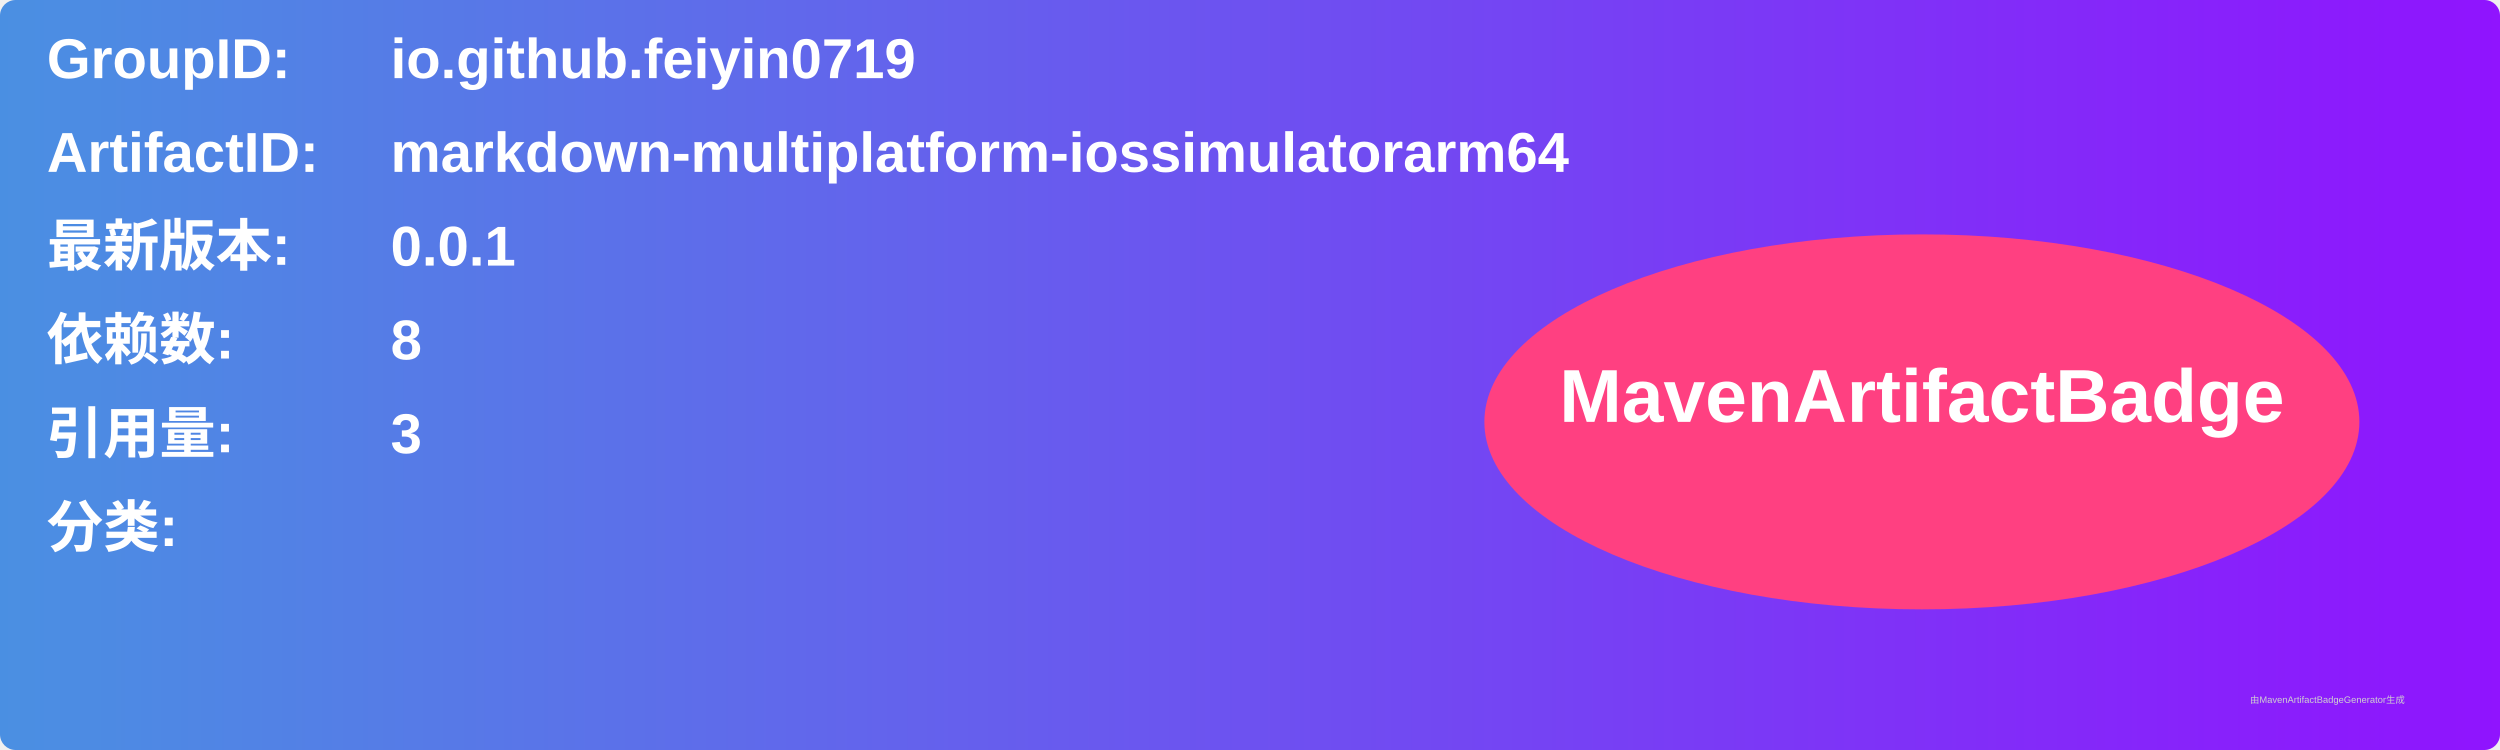
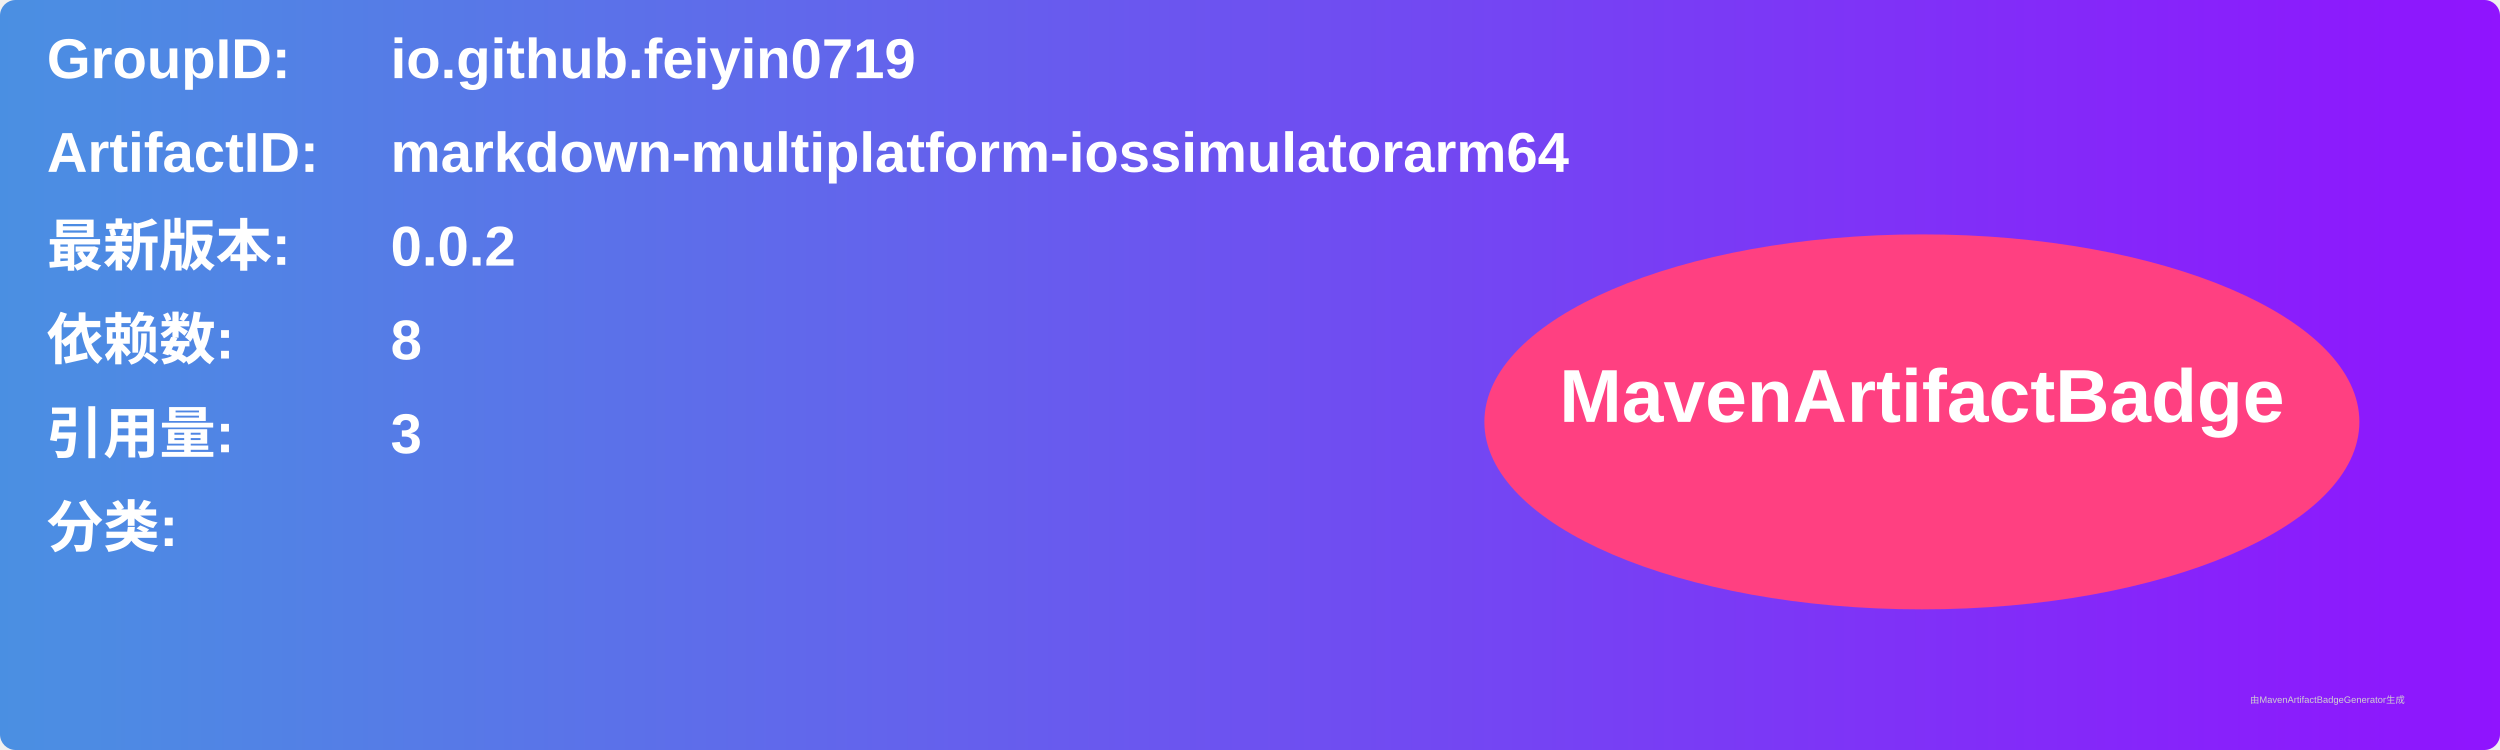
<svg xmlns="http://www.w3.org/2000/svg" width="800" height="240" viewBox="0 0 800 240">
  <linearGradient id="grad" x1="0%" y1="0%" x2="100%" y2="0%">
    <stop offset="0%" stop-color="#4a90e2" />
    <stop offset="100%" stop-color="#9013fe" />
  </linearGradient>
  <rect width="100%" height="100%" rx="5" ry="5" fill="url(#grad)" />
  <g transform="translate(15, 15)">
    <text x="0" y="10" font-family="Arial" font-size="18" fill="white" font-weight="bold" width="260">GroupID:</text>
    <text x="110" y="10" font-family="Arial" font-size="18" fill="white" font-weight="bold" width="460">io.github.feiyin0719</text>
    <text x="0" y="40" font-family="Arial" font-size="18" fill="white" font-weight="bold" width="260">ArtifactID:</text>
    <text x="110" y="40" font-family="Arial" font-size="18" fill="white" font-weight="bold" width="460">markdown-multiplatform-iossimulatorarm64</text>
    <text x="0" y="70" font-family="Arial" font-size="18" fill="white" font-weight="bold">最新版本:</text>
    <text x="110" y="70" font-family="Arial" font-size="18" fill="white" font-weight="bold">
-       <tspan font-weight="bold">0.0.1</tspan>
+       <tspan font-weight="bold">0.0.2</tspan>
    </text>
    <text x="0" y="100" font-family="Arial" font-size="18" fill="white" font-weight="bold">依赖数: </text>
    <text x="110" y="100" font-family="Arial" font-size="18" fill="white">
      <tspan font-weight="bold">8</tspan>
    </text>
    <text x="0" y="130" font-family="Arial" font-size="18" fill="white" font-weight="bold">引用量: </text>
    <text x="110" y="130" font-family="Arial" font-size="18" fill="white">
      <tspan font-weight="bold">3</tspan>
    </text>
    <text x="0" y="160" font-family="Arial" font-size="18" fill="white" font-weight="bold">分类:</text>
    <text x="10" y="190" font-family="Arial" font-size="10" fill="white">
      <tspan font-weight="bold" />
    </text>
    <ellipse cx="600" cy="120" rx="140" ry="60" fill="#ff4081" />
    <text x="600" y="120" text-anchor="middle" font-family="Arial" font-size="24" fill="white" font-weight="bold">MavenArtifactBadge</text>
  </g>
  <text x="720" y="225" font-family="Arial" font-size="3" fill="#d0d0d0">由MavenArtifactBadgeGenerator生成</text>
</svg>
